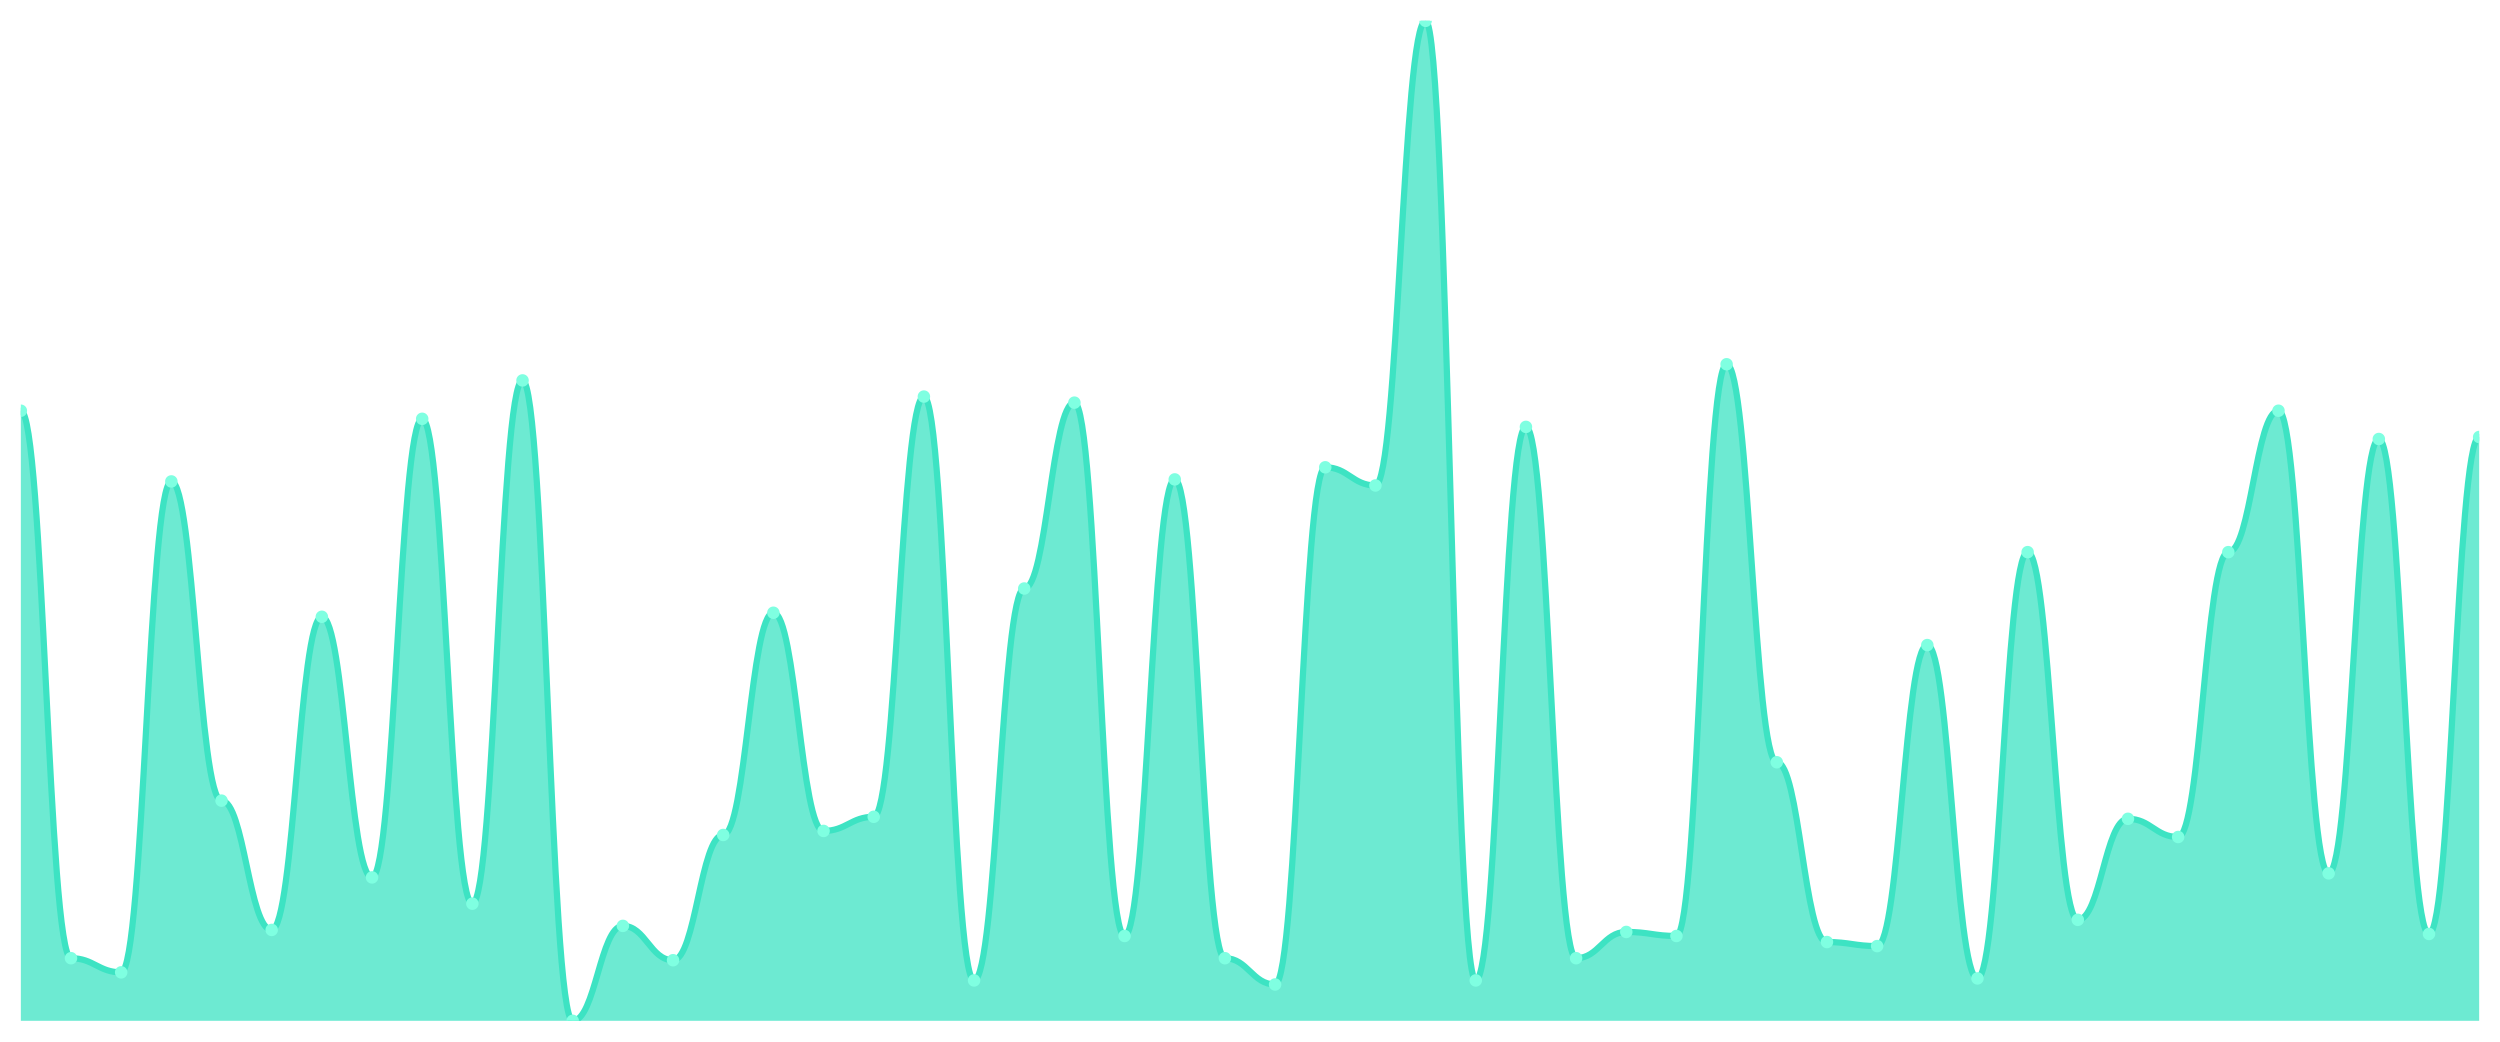
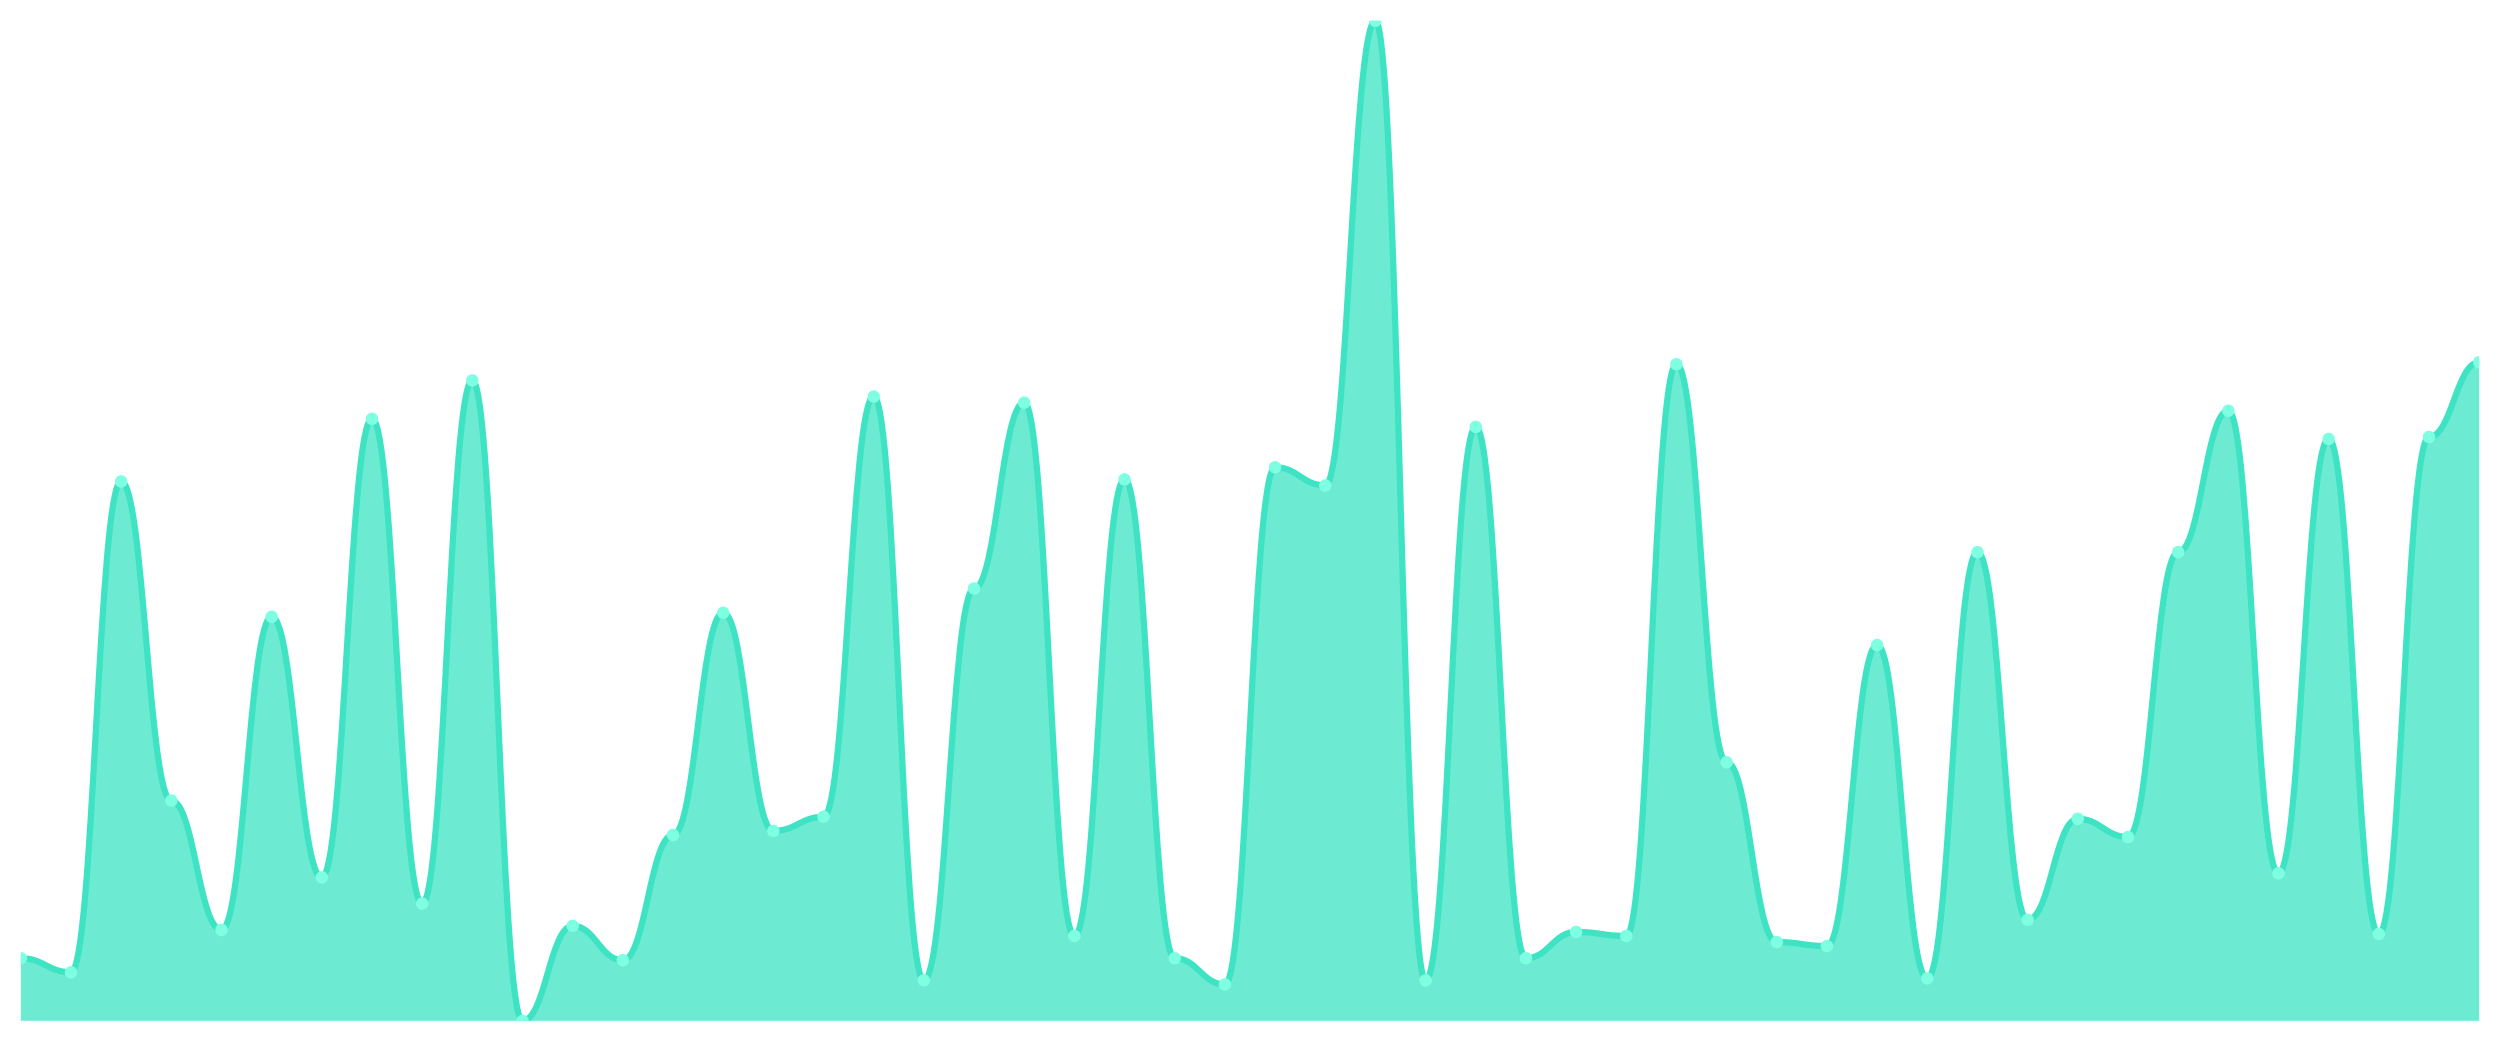
<svg xmlns="http://www.w3.org/2000/svg" viewBox="0 0 1200 500" width="1200" height="500">
  <defs>
    <clipPath id="c">
      <rect x="10" y="10" width="1180" height="480" />
    </clipPath>
  </defs>
  <rect width="1200" height="500" fill="none" />
  <g clip-path="url(#c)">
-     <path d="M 10,490 L 10,197.152 C 20.837,197.152 23.245,459.939 34.082,459.939 C 44.918,459.939 47.327,466.727 58.163,466.727 C 69,466.727 71.408,231.091 82.245,231.091 C 93.082,231.091 95.49,384.303 106.327,384.303 C 117.163,384.303 119.571,446.364 130.408,446.364 C 141.245,446.364 143.653,296.061 154.49,296.061 C 165.327,296.061 167.735,421.152 178.571,421.152 C 189.408,421.152 191.816,201.03 202.653,201.03 C 213.49,201.03 215.898,433.758 226.735,433.758 C 237.571,433.758 239.98,182.606 250.816,182.606 C 261.653,182.606 264.061,490 274.898,490 C 285.735,490 288.143,444.424 298.98,444.424 C 309.816,444.424 312.224,460.909 323.061,460.909 C 333.898,460.909 336.306,400.788 347.143,400.788 C 357.98,400.788 360.388,294.121 371.224,294.121 C 382.061,294.121 384.469,398.848 395.306,398.848 C 406.143,398.848 408.551,392.061 419.388,392.061 C 430.224,392.061 432.633,190.364 443.469,190.364 C 454.306,190.364 456.714,470.606 467.551,470.606 C 478.388,470.606 480.796,282.485 491.633,282.485 C 502.469,282.485 504.878,193.273 515.714,193.273 C 526.551,193.273 528.959,449.273 539.796,449.273 C 550.633,449.273 553.041,230.121 563.878,230.121 C 574.714,230.121 577.122,459.939 587.959,459.939 C 598.796,459.939 601.204,472.545 612.041,472.545 C 622.878,472.545 625.286,224.303 636.122,224.303 C 646.959,224.303 649.367,233.03 660.204,233.03 C 671.041,233.03 673.449,10 684.286,10 C 695.122,10 697.531,470.606 708.367,470.606 C 719.204,470.606 721.612,204.909 732.449,204.909 C 743.286,204.909 745.694,459.939 756.531,459.939 C 767.367,459.939 769.776,447.333 780.612,447.333 C 791.449,447.333 793.857,449.273 804.694,449.273 C 815.531,449.273 817.939,174.848 828.776,174.848 C 839.612,174.848 842.02,365.879 852.857,365.879 C 863.694,365.879 866.102,452.182 876.939,452.182 C 887.776,452.182 890.184,454.121 901.02,454.121 C 911.857,454.121 914.265,309.636 925.102,309.636 C 935.939,309.636 938.347,469.636 949.184,469.636 C 960.02,469.636 962.429,265.03 973.265,265.03 C 984.102,265.03 986.51,441.515 997.347,441.515 C 1008.184,441.515 1010.592,393.03 1021.429,393.03 C 1032.265,393.03 1034.673,401.758 1045.51,401.758 C 1056.347,401.758 1058.755,265.03 1069.592,265.03 C 1080.429,265.03 1082.837,197.152 1093.673,197.152 C 1104.51,197.152 1106.918,419.212 1117.755,419.212 C 1128.592,419.212 1131,210.727 1141.837,210.727 C 1152.673,210.727 1155.082,448.303 1165.918,448.303 C 1176.755,448.303 1179.163,209.758 1190,209.758 L 1190,490 Z" fill="rgba(61,227,195,0.75)" />
-     <path d="M 10,197.152 C 20.837,197.152 23.245,459.939 34.082,459.939 C 44.918,459.939 47.327,466.727 58.163,466.727 C 69,466.727 71.408,231.091 82.245,231.091 C 93.082,231.091 95.49,384.303 106.327,384.303 C 117.163,384.303 119.571,446.364 130.408,446.364 C 141.245,446.364 143.653,296.061 154.49,296.061 C 165.327,296.061 167.735,421.152 178.571,421.152 C 189.408,421.152 191.816,201.03 202.653,201.03 C 213.49,201.03 215.898,433.758 226.735,433.758 C 237.571,433.758 239.98,182.606 250.816,182.606 C 261.653,182.606 264.061,490 274.898,490 C 285.735,490 288.143,444.424 298.98,444.424 C 309.816,444.424 312.224,460.909 323.061,460.909 C 333.898,460.909 336.306,400.788 347.143,400.788 C 357.98,400.788 360.388,294.121 371.224,294.121 C 382.061,294.121 384.469,398.848 395.306,398.848 C 406.143,398.848 408.551,392.061 419.388,392.061 C 430.224,392.061 432.633,190.364 443.469,190.364 C 454.306,190.364 456.714,470.606 467.551,470.606 C 478.388,470.606 480.796,282.485 491.633,282.485 C 502.469,282.485 504.878,193.273 515.714,193.273 C 526.551,193.273 528.959,449.273 539.796,449.273 C 550.633,449.273 553.041,230.121 563.878,230.121 C 574.714,230.121 577.122,459.939 587.959,459.939 C 598.796,459.939 601.204,472.545 612.041,472.545 C 622.878,472.545 625.286,224.303 636.122,224.303 C 646.959,224.303 649.367,233.03 660.204,233.03 C 671.041,233.03 673.449,10 684.286,10 C 695.122,10 697.531,470.606 708.367,470.606 C 719.204,470.606 721.612,204.909 732.449,204.909 C 743.286,204.909 745.694,459.939 756.531,459.939 C 767.367,459.939 769.776,447.333 780.612,447.333 C 791.449,447.333 793.857,449.273 804.694,449.273 C 815.531,449.273 817.939,174.848 828.776,174.848 C 839.612,174.848 842.02,365.879 852.857,365.879 C 863.694,365.879 866.102,452.182 876.939,452.182 C 887.776,452.182 890.184,454.121 901.02,454.121 C 911.857,454.121 914.265,309.636 925.102,309.636 C 935.939,309.636 938.347,469.636 949.184,469.636 C 960.02,469.636 962.429,265.03 973.265,265.03 C 984.102,265.03 986.51,441.515 997.347,441.515 C 1008.184,441.515 1010.592,393.03 1021.429,393.03 C 1032.265,393.03 1034.673,401.758 1045.51,401.758 C 1056.347,401.758 1058.755,265.03 1069.592,265.03 C 1080.429,265.03 1082.837,197.152 1093.673,197.152 C 1104.51,197.152 1106.918,419.212 1117.755,419.212 C 1128.592,419.212 1131,210.727 1141.837,210.727 C 1152.673,210.727 1155.082,448.303 1165.918,448.303 C 1176.755,448.303 1179.163,209.758 1190,209.758" fill="none" stroke="#3de3c3" stroke-width="3" stroke-linecap="round" stroke-linejoin="round" />
-     <circle cx="10" cy="197.152" r="3" fill="#7fffe1" />
-     <circle cx="34.082" cy="459.939" r="3" fill="#7fffe1" />
-     <circle cx="58.163" cy="466.727" r="3" fill="#7fffe1" />
-     <circle cx="82.245" cy="231.091" r="3" fill="#7fffe1" />
-     <circle cx="106.327" cy="384.303" r="3" fill="#7fffe1" />
-     <circle cx="130.408" cy="446.364" r="3" fill="#7fffe1" />
-     <circle cx="154.49" cy="296.061" r="3" fill="#7fffe1" />
-     <circle cx="178.571" cy="421.152" r="3" fill="#7fffe1" />
-     <circle cx="202.653" cy="201.03" r="3" fill="#7fffe1" />
-     <circle cx="226.735" cy="433.758" r="3" fill="#7fffe1" />
-     <circle cx="250.816" cy="182.606" r="3" fill="#7fffe1" />
-     <circle cx="274.898" cy="490" r="3" fill="#7fffe1" />
-     <circle cx="298.98" cy="444.424" r="3" fill="#7fffe1" />
-     <circle cx="323.061" cy="460.909" r="3" fill="#7fffe1" />
-     <circle cx="347.143" cy="400.788" r="3" fill="#7fffe1" />
-     <circle cx="371.224" cy="294.121" r="3" fill="#7fffe1" />
-     <circle cx="395.306" cy="398.848" r="3" fill="#7fffe1" />
-     <circle cx="419.388" cy="392.061" r="3" fill="#7fffe1" />
-     <circle cx="443.469" cy="190.364" r="3" fill="#7fffe1" />
-     <circle cx="467.551" cy="470.606" r="3" fill="#7fffe1" />
-     <circle cx="491.633" cy="282.485" r="3" fill="#7fffe1" />
-     <circle cx="515.714" cy="193.273" r="3" fill="#7fffe1" />
-     <circle cx="539.796" cy="449.273" r="3" fill="#7fffe1" />
-     <circle cx="563.878" cy="230.121" r="3" fill="#7fffe1" />
-     <circle cx="587.959" cy="459.939" r="3" fill="#7fffe1" />
-     <circle cx="612.041" cy="472.545" r="3" fill="#7fffe1" />
-     <circle cx="636.122" cy="224.303" r="3" fill="#7fffe1" />
-     <circle cx="660.204" cy="233.03" r="3" fill="#7fffe1" />
-     <circle cx="684.286" cy="10" r="3" fill="#7fffe1" />
-     <circle cx="708.367" cy="470.606" r="3" fill="#7fffe1" />
-     <circle cx="732.449" cy="204.909" r="3" fill="#7fffe1" />
-     <circle cx="756.531" cy="459.939" r="3" fill="#7fffe1" />
-     <circle cx="780.612" cy="447.333" r="3" fill="#7fffe1" />
-     <circle cx="804.694" cy="449.273" r="3" fill="#7fffe1" />
-     <circle cx="828.776" cy="174.848" r="3" fill="#7fffe1" />
-     <circle cx="852.857" cy="365.879" r="3" fill="#7fffe1" />
-     <circle cx="876.939" cy="452.182" r="3" fill="#7fffe1" />
-     <circle cx="901.02" cy="454.121" r="3" fill="#7fffe1" />
-     <circle cx="925.102" cy="309.636" r="3" fill="#7fffe1" />
-     <circle cx="949.184" cy="469.636" r="3" fill="#7fffe1" />
-     <circle cx="973.265" cy="265.03" r="3" fill="#7fffe1" />
-     <circle cx="997.347" cy="441.515" r="3" fill="#7fffe1" />
-     <circle cx="1021.429" cy="393.03" r="3" fill="#7fffe1" />
-     <circle cx="1045.51" cy="401.758" r="3" fill="#7fffe1" />
-     <circle cx="1069.592" cy="265.03" r="3" fill="#7fffe1" />
-     <circle cx="1093.673" cy="197.152" r="3" fill="#7fffe1" />
-     <circle cx="1117.755" cy="419.212" r="3" fill="#7fffe1" />
-     <circle cx="1141.837" cy="210.727" r="3" fill="#7fffe1" />
-     <circle cx="1165.918" cy="448.303" r="3" fill="#7fffe1" />
-     <circle cx="1190" cy="209.758" r="3" fill="#7fffe1" />
+     <path d="M 10,490 L 10,459.939 C 20.837,459.939 23.245,466.727 34.082,466.727 C 44.918,466.727 47.327,231.091 58.163,231.091 C 69,231.091 71.408,384.303 82.245,384.303 C 93.082,384.303 95.49,446.364 106.327,446.364 C 117.163,446.364 119.571,296.061 130.408,296.061 C 141.245,296.061 143.653,421.152 154.49,421.152 C 165.327,421.152 167.735,201.03 178.571,201.03 C 189.408,201.03 191.816,433.758 202.653,433.758 C 213.49,433.758 215.898,182.606 226.735,182.606 C 237.571,182.606 239.98,490 250.816,490 C 261.653,490 264.061,444.424 274.898,444.424 C 285.735,444.424 288.143,460.909 298.98,460.909 C 309.816,460.909 312.224,400.788 323.061,400.788 C 333.898,400.788 336.306,294.121 347.143,294.121 C 357.98,294.121 360.388,398.848 371.224,398.848 C 382.061,398.848 384.469,392.061 395.306,392.061 C 406.143,392.061 408.551,190.364 419.388,190.364 C 430.224,190.364 432.633,470.606 443.469,470.606 C 454.306,470.606 456.714,282.485 467.551,282.485 C 478.388,282.485 480.796,193.273 491.633,193.273 C 502.469,193.273 504.878,449.273 515.714,449.273 C 526.551,449.273 528.959,230.121 539.796,230.121 C 550.633,230.121 553.041,459.939 563.878,459.939 C 574.714,459.939 577.122,472.545 587.959,472.545 C 598.796,472.545 601.204,224.303 612.041,224.303 C 622.878,224.303 625.286,233.03 636.122,233.03 C 646.959,233.03 649.367,10 660.204,10 C 671.041,10 673.449,470.606 684.286,470.606 C 695.122,470.606 697.531,204.909 708.367,204.909 C 719.204,204.909 721.612,459.939 732.449,459.939 C 743.286,459.939 745.694,447.333 756.531,447.333 C 767.367,447.333 769.776,449.273 780.612,449.273 C 791.449,449.273 793.857,174.848 804.694,174.848 C 815.531,174.848 817.939,365.879 828.776,365.879 C 839.612,365.879 842.02,452.182 852.857,452.182 C 863.694,452.182 866.102,454.121 876.939,454.121 C 887.776,454.121 890.184,309.636 901.02,309.636 C 911.857,309.636 914.265,469.636 925.102,469.636 C 935.939,469.636 938.347,265.03 949.184,265.03 C 960.02,265.03 962.429,441.515 973.265,441.515 C 984.102,441.515 986.51,393.03 997.347,393.03 C 1008.184,393.03 1010.592,401.758 1021.429,401.758 C 1032.265,401.758 1034.673,265.03 1045.51,265.03 C 1056.347,265.03 1058.755,197.152 1069.592,197.152 C 1080.429,197.152 1082.837,419.212 1093.673,419.212 C 1104.51,419.212 1106.918,210.727 1117.755,210.727 C 1128.592,210.727 1131,448.303 1141.837,448.303 C 1152.673,448.303 1155.082,209.758 1165.918,209.758 C 1176.755,209.758 1179.163,173.879 1190,173.879 L 1190,490 Z" fill="rgba(61,227,195,0.75)" />
+     <path d="M 10,459.939 C 20.837,459.939 23.245,466.727 34.082,466.727 C 44.918,466.727 47.327,231.091 58.163,231.091 C 69,231.091 71.408,384.303 82.245,384.303 C 93.082,384.303 95.49,446.364 106.327,446.364 C 117.163,446.364 119.571,296.061 130.408,296.061 C 141.245,296.061 143.653,421.152 154.49,421.152 C 165.327,421.152 167.735,201.03 178.571,201.03 C 189.408,201.03 191.816,433.758 202.653,433.758 C 213.49,433.758 215.898,182.606 226.735,182.606 C 237.571,182.606 239.98,490 250.816,490 C 261.653,490 264.061,444.424 274.898,444.424 C 285.735,444.424 288.143,460.909 298.98,460.909 C 309.816,460.909 312.224,400.788 323.061,400.788 C 333.898,400.788 336.306,294.121 347.143,294.121 C 357.98,294.121 360.388,398.848 371.224,398.848 C 382.061,398.848 384.469,392.061 395.306,392.061 C 406.143,392.061 408.551,190.364 419.388,190.364 C 430.224,190.364 432.633,470.606 443.469,470.606 C 454.306,470.606 456.714,282.485 467.551,282.485 C 478.388,282.485 480.796,193.273 491.633,193.273 C 502.469,193.273 504.878,449.273 515.714,449.273 C 526.551,449.273 528.959,230.121 539.796,230.121 C 550.633,230.121 553.041,459.939 563.878,459.939 C 574.714,459.939 577.122,472.545 587.959,472.545 C 598.796,472.545 601.204,224.303 612.041,224.303 C 622.878,224.303 625.286,233.03 636.122,233.03 C 646.959,233.03 649.367,10 660.204,10 C 671.041,10 673.449,470.606 684.286,470.606 C 695.122,470.606 697.531,204.909 708.367,204.909 C 719.204,204.909 721.612,459.939 732.449,459.939 C 743.286,459.939 745.694,447.333 756.531,447.333 C 767.367,447.333 769.776,449.273 780.612,449.273 C 791.449,449.273 793.857,174.848 804.694,174.848 C 815.531,174.848 817.939,365.879 828.776,365.879 C 839.612,365.879 842.02,452.182 852.857,452.182 C 863.694,452.182 866.102,454.121 876.939,454.121 C 887.776,454.121 890.184,309.636 901.02,309.636 C 911.857,309.636 914.265,469.636 925.102,469.636 C 935.939,469.636 938.347,265.03 949.184,265.03 C 960.02,265.03 962.429,441.515 973.265,441.515 C 984.102,441.515 986.51,393.03 997.347,393.03 C 1008.184,393.03 1010.592,401.758 1021.429,401.758 C 1032.265,401.758 1034.673,265.03 1045.51,265.03 C 1056.347,265.03 1058.755,197.152 1069.592,197.152 C 1080.429,197.152 1082.837,419.212 1093.673,419.212 C 1104.51,419.212 1106.918,210.727 1117.755,210.727 C 1128.592,210.727 1131,448.303 1141.837,448.303 C 1152.673,448.303 1155.082,209.758 1165.918,209.758 C 1176.755,209.758 1179.163,173.879 1190,173.879" fill="none" stroke="#3de3c3" stroke-width="3" stroke-linecap="round" stroke-linejoin="round" />
+     <circle cx="10" cy="459.939" r="3" fill="#7fffe1" />
+     <circle cx="34.082" cy="466.727" r="3" fill="#7fffe1" />
+     <circle cx="58.163" cy="231.091" r="3" fill="#7fffe1" />
+     <circle cx="82.245" cy="384.303" r="3" fill="#7fffe1" />
+     <circle cx="106.327" cy="446.364" r="3" fill="#7fffe1" />
+     <circle cx="130.408" cy="296.061" r="3" fill="#7fffe1" />
+     <circle cx="154.49" cy="421.152" r="3" fill="#7fffe1" />
+     <circle cx="178.571" cy="201.03" r="3" fill="#7fffe1" />
+     <circle cx="202.653" cy="433.758" r="3" fill="#7fffe1" />
+     <circle cx="226.735" cy="182.606" r="3" fill="#7fffe1" />
+     <circle cx="250.816" cy="490" r="3" fill="#7fffe1" />
+     <circle cx="274.898" cy="444.424" r="3" fill="#7fffe1" />
+     <circle cx="298.98" cy="460.909" r="3" fill="#7fffe1" />
+     <circle cx="323.061" cy="400.788" r="3" fill="#7fffe1" />
+     <circle cx="347.143" cy="294.121" r="3" fill="#7fffe1" />
+     <circle cx="371.224" cy="398.848" r="3" fill="#7fffe1" />
+     <circle cx="395.306" cy="392.061" r="3" fill="#7fffe1" />
+     <circle cx="419.388" cy="190.364" r="3" fill="#7fffe1" />
+     <circle cx="443.469" cy="470.606" r="3" fill="#7fffe1" />
+     <circle cx="467.551" cy="282.485" r="3" fill="#7fffe1" />
+     <circle cx="491.633" cy="193.273" r="3" fill="#7fffe1" />
+     <circle cx="515.714" cy="449.273" r="3" fill="#7fffe1" />
+     <circle cx="539.796" cy="230.121" r="3" fill="#7fffe1" />
+     <circle cx="563.878" cy="459.939" r="3" fill="#7fffe1" />
+     <circle cx="587.959" cy="472.545" r="3" fill="#7fffe1" />
+     <circle cx="612.041" cy="224.303" r="3" fill="#7fffe1" />
+     <circle cx="636.122" cy="233.03" r="3" fill="#7fffe1" />
+     <circle cx="660.204" cy="10" r="3" fill="#7fffe1" />
+     <circle cx="684.286" cy="470.606" r="3" fill="#7fffe1" />
+     <circle cx="708.367" cy="204.909" r="3" fill="#7fffe1" />
+     <circle cx="732.449" cy="459.939" r="3" fill="#7fffe1" />
+     <circle cx="756.531" cy="447.333" r="3" fill="#7fffe1" />
+     <circle cx="780.612" cy="449.273" r="3" fill="#7fffe1" />
+     <circle cx="804.694" cy="174.848" r="3" fill="#7fffe1" />
+     <circle cx="828.776" cy="365.879" r="3" fill="#7fffe1" />
+     <circle cx="852.857" cy="452.182" r="3" fill="#7fffe1" />
+     <circle cx="876.939" cy="454.121" r="3" fill="#7fffe1" />
+     <circle cx="901.02" cy="309.636" r="3" fill="#7fffe1" />
+     <circle cx="925.102" cy="469.636" r="3" fill="#7fffe1" />
+     <circle cx="949.184" cy="265.03" r="3" fill="#7fffe1" />
+     <circle cx="973.265" cy="441.515" r="3" fill="#7fffe1" />
+     <circle cx="997.347" cy="393.03" r="3" fill="#7fffe1" />
+     <circle cx="1021.429" cy="401.758" r="3" fill="#7fffe1" />
+     <circle cx="1045.51" cy="265.03" r="3" fill="#7fffe1" />
+     <circle cx="1069.592" cy="197.152" r="3" fill="#7fffe1" />
+     <circle cx="1093.673" cy="419.212" r="3" fill="#7fffe1" />
+     <circle cx="1117.755" cy="210.727" r="3" fill="#7fffe1" />
+     <circle cx="1141.837" cy="448.303" r="3" fill="#7fffe1" />
+     <circle cx="1165.918" cy="209.758" r="3" fill="#7fffe1" />
+     <circle cx="1190" cy="173.879" r="3" fill="#7fffe1" />
  </g>
</svg>
